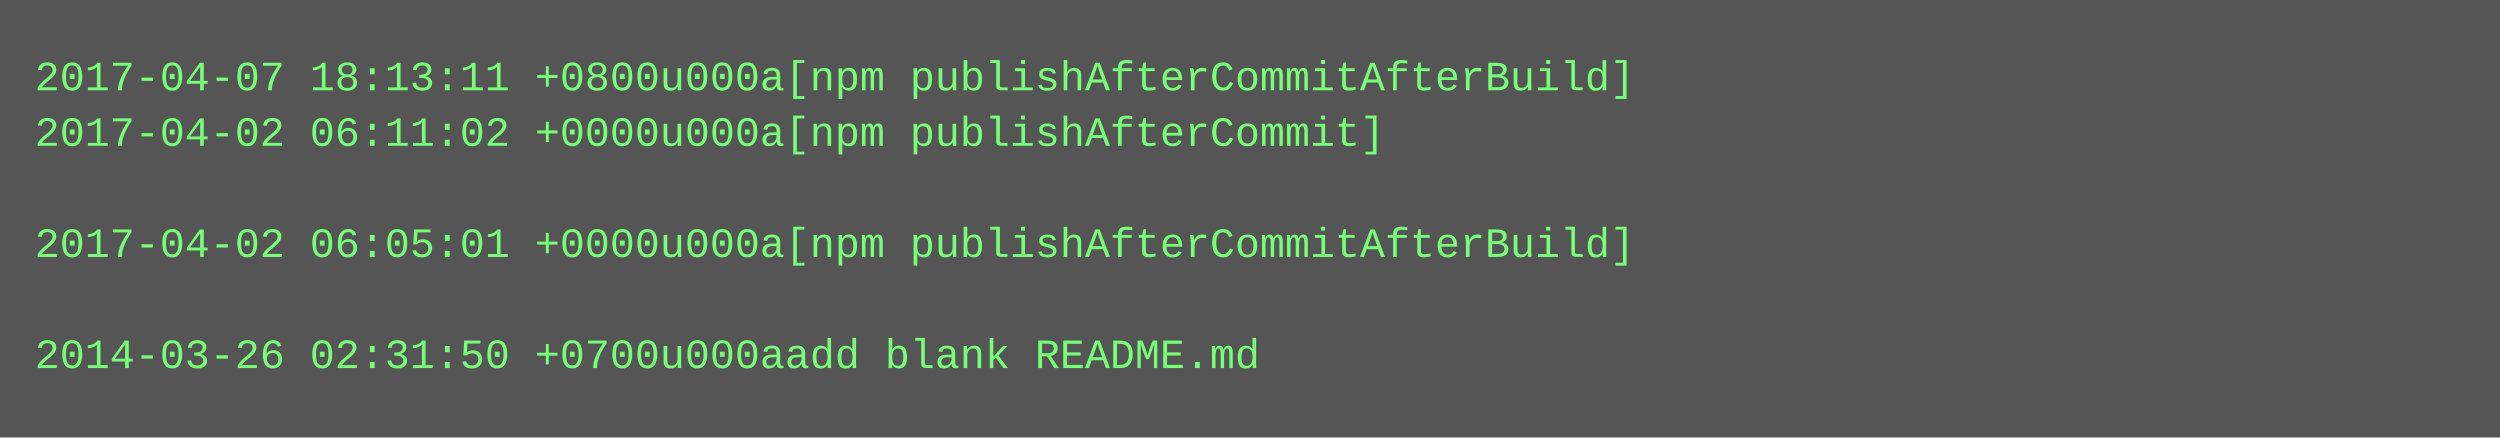
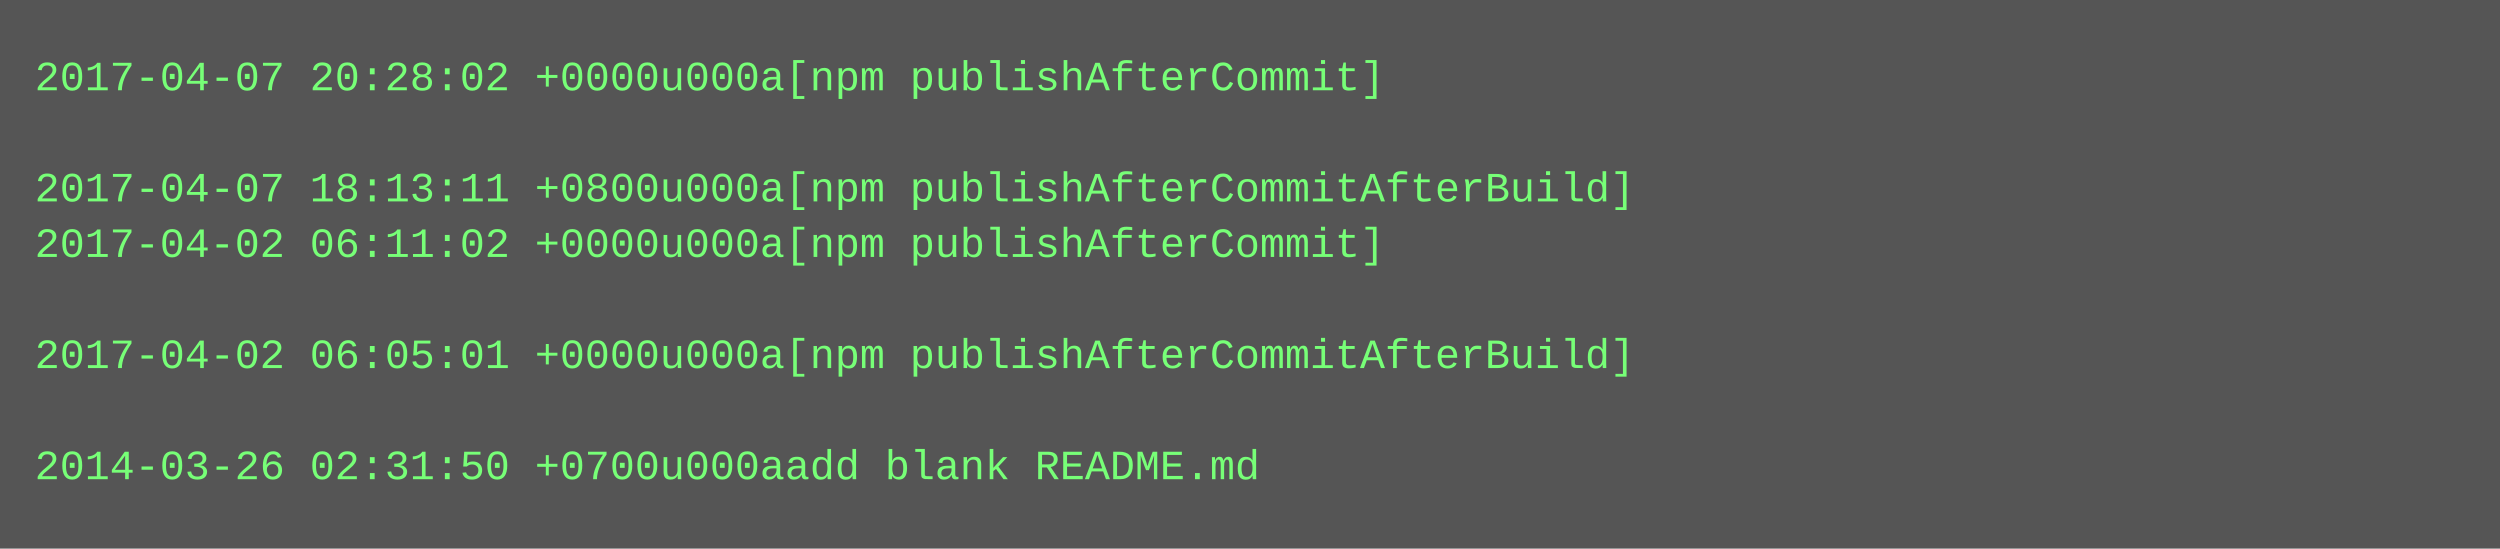
- <svg xmlns="http://www.w3.org/2000/svg" height="126" width="720">
-   <rect height="126" fill="#555" width="720" />
+ <svg xmlns="http://www.w3.org/2000/svg" height="158" width="720">
+   <rect height="158" fill="#555" width="720" />
  <text fill="#7f7" font-family="Courier New" font-size="12" xml:space="preserve">
-     <tspan x="10" y="26">2017-04-07 18:13:11 +0800u000a[npm publishAfterCommitAfterBuild]</tspan>
-     <tspan x="10" y="42">2017-04-02 06:11:02 +0000u000a[npm publishAfterCommit]</tspan>
-     <tspan x="10" y="58" />
-     <tspan x="10" y="74">2017-04-02 06:05:01 +0000u000a[npm publishAfterCommitAfterBuild]</tspan>
+     <tspan x="10" y="26">2017-04-07 20:28:02 +0000u000a[npm publishAfterCommit]</tspan>
+     <tspan x="10" y="42" />
+     <tspan x="10" y="58">2017-04-07 18:13:11 +0800u000a[npm publishAfterCommitAfterBuild]</tspan>
+     <tspan x="10" y="74">2017-04-02 06:11:02 +0000u000a[npm publishAfterCommit]</tspan>
    <tspan x="10" y="90" />
-     <tspan x="10" y="106">2014-03-26 02:31:50 +0700u000aadd blank README.md</tspan>
+     <tspan x="10" y="106">2017-04-02 06:05:01 +0000u000a[npm publishAfterCommitAfterBuild]</tspan>
+     <tspan x="10" y="122" />
+     <tspan x="10" y="138">2014-03-26 02:31:50 +0700u000aadd blank README.md</tspan>
  </text>
</svg>
